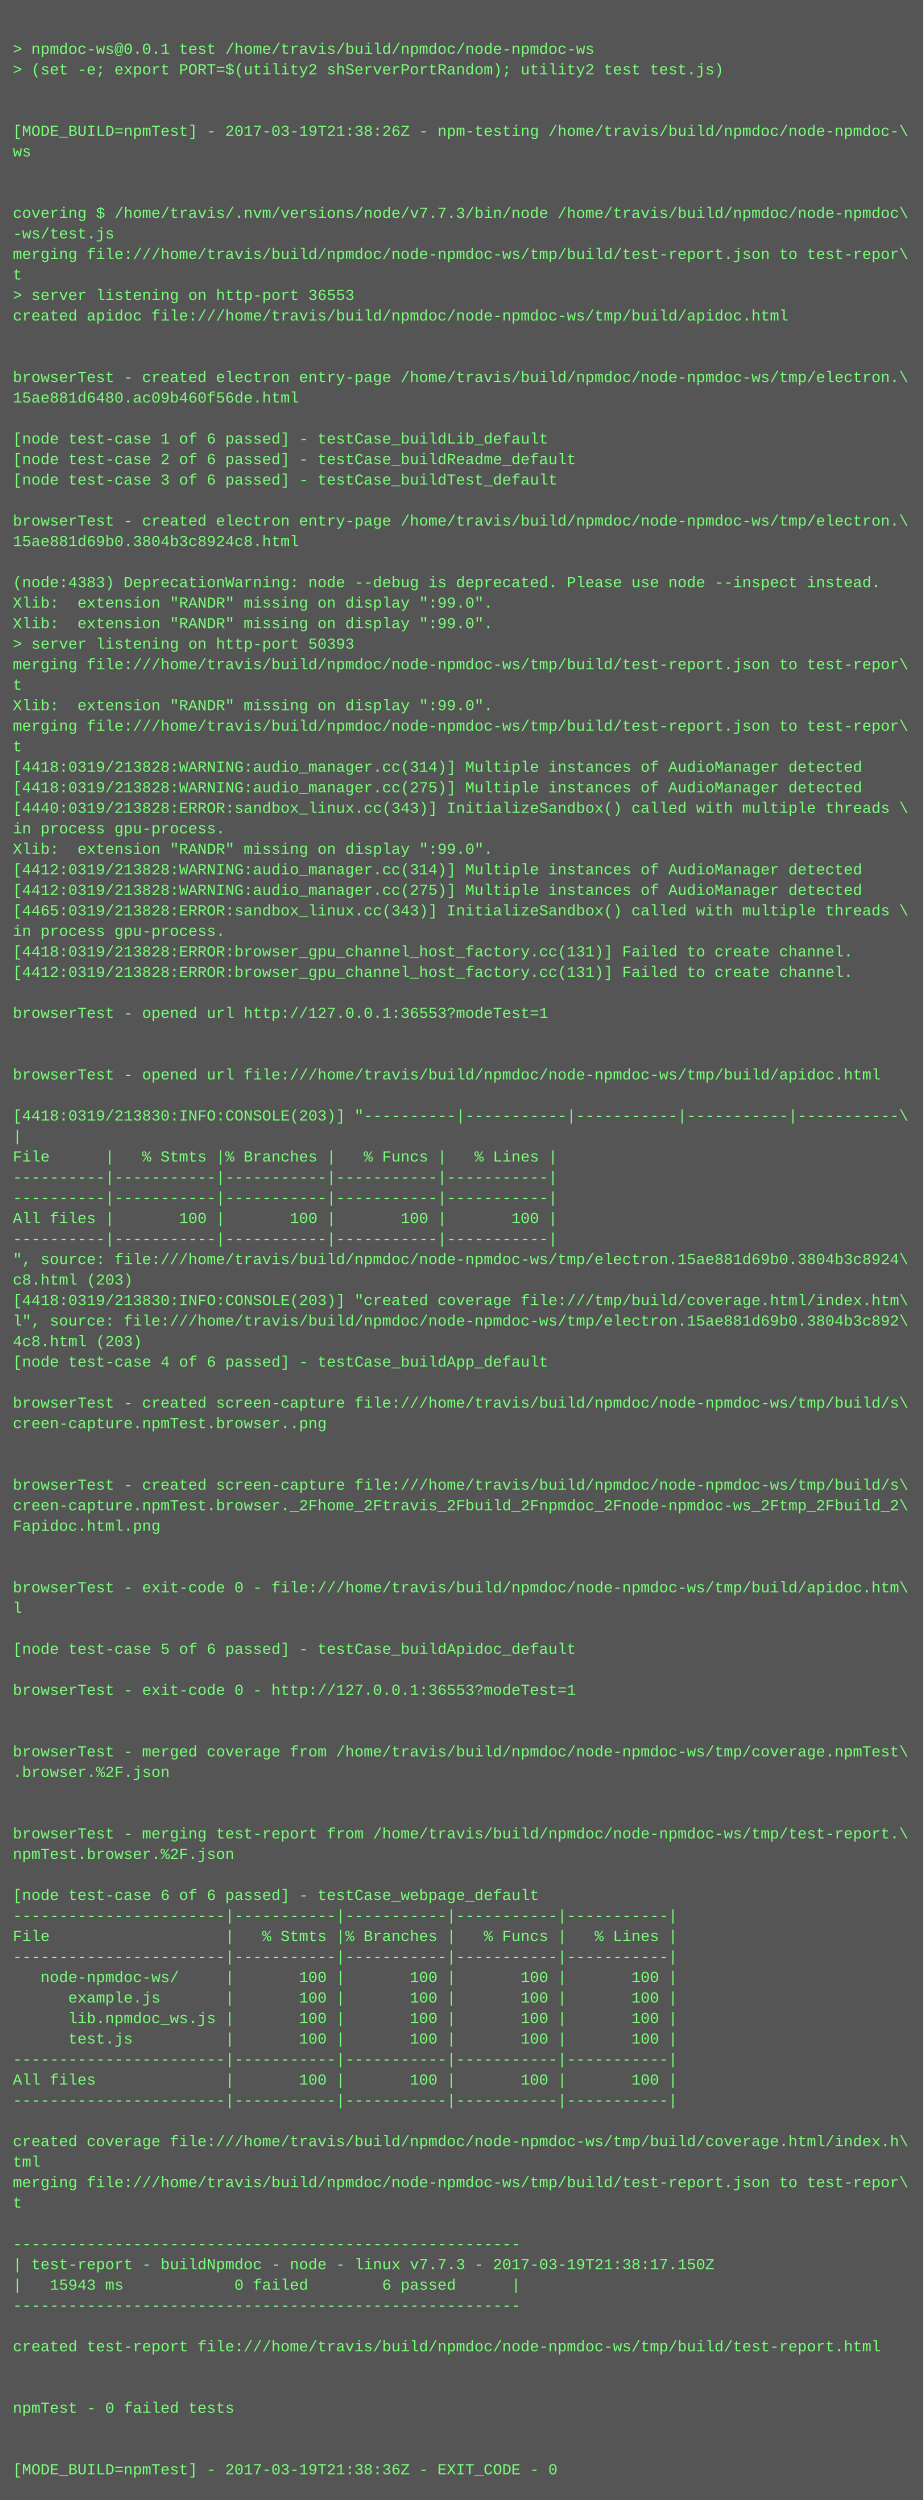
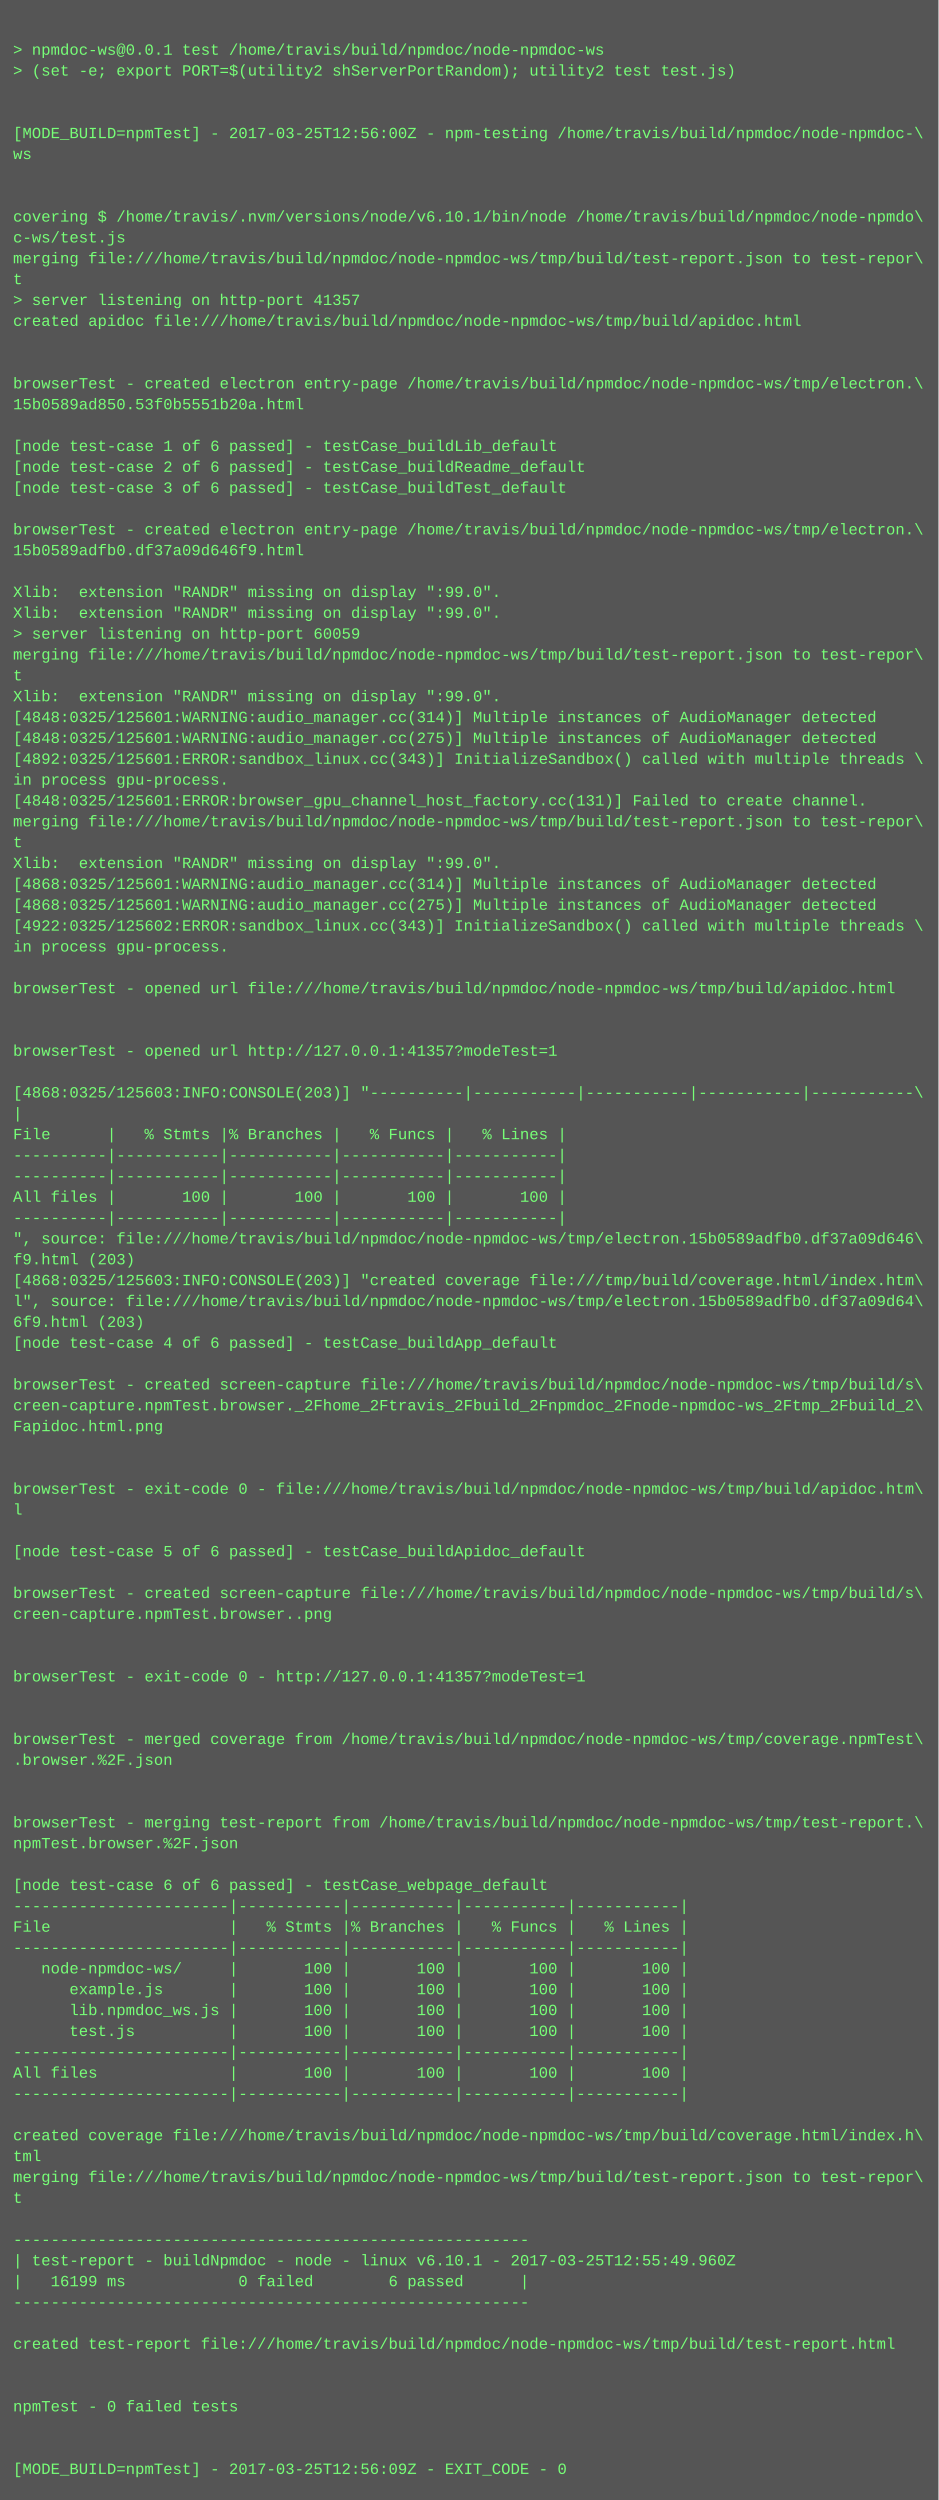
- <svg xmlns="http://www.w3.org/2000/svg" height="1950" width="720">
-   <rect height="1950" fill="#555" width="720" />
+ <svg xmlns="http://www.w3.org/2000/svg" height="1918" width="720">
+   <rect height="1918" fill="#555" width="720" />
  <text fill="#7f7" font-family="Courier New" font-size="12" xml:space="preserve">
    <tspan x="10" y="26" />
    <tspan x="10" y="42">&gt; npmdoc-ws@0.0.1 test /home/travis/build/npmdoc/node-npmdoc-ws</tspan>
    <tspan x="10" y="58">&gt; (set -e; export PORT=$(utility2 shServerPortRandom); utility2 test test.js)</tspan>
    <tspan x="10" y="74" />
    <tspan x="10" y="90" />
-     <tspan x="10" y="106">[MODE_BUILD=npmTest] - 2017-03-19T21:38:26Z - npm-testing /home/travis/build/npmdoc/node-npmdoc-\</tspan>
+     <tspan x="10" y="106">[MODE_BUILD=npmTest] - 2017-03-25T12:56:00Z - npm-testing /home/travis/build/npmdoc/node-npmdoc-\</tspan>
    <tspan x="10" y="122">ws</tspan>
    <tspan x="10" y="138" />
    <tspan x="10" y="154" />
-     <tspan x="10" y="170">covering $ /home/travis/.nvm/versions/node/v7.7.3/bin/node /home/travis/build/npmdoc/node-npmdoc\</tspan>
-     <tspan x="10" y="186">-ws/test.js</tspan>
+     <tspan x="10" y="170">covering $ /home/travis/.nvm/versions/node/v6.10.1/bin/node /home/travis/build/npmdoc/node-npmdo\</tspan>
+     <tspan x="10" y="186">c-ws/test.js</tspan>
    <tspan x="10" y="202">merging file:///home/travis/build/npmdoc/node-npmdoc-ws/tmp/build/test-report.json to test-repor\</tspan>
    <tspan x="10" y="218">t</tspan>
-     <tspan x="10" y="234">&gt; server listening on http-port 36553</tspan>
+     <tspan x="10" y="234">&gt; server listening on http-port 41357</tspan>
    <tspan x="10" y="250">created apidoc file:///home/travis/build/npmdoc/node-npmdoc-ws/tmp/build/apidoc.html</tspan>
    <tspan x="10" y="266" />
    <tspan x="10" y="282" />
    <tspan x="10" y="298">browserTest - created electron entry-page /home/travis/build/npmdoc/node-npmdoc-ws/tmp/electron.\</tspan>
-     <tspan x="10" y="314">15ae881d6480.ac09b460f56de.html</tspan>
+     <tspan x="10" y="314">15b0589ad850.53f0b5551b20a.html</tspan>
    <tspan x="10" y="330" />
    <tspan x="10" y="346">[node test-case 1 of 6 passed] - testCase_buildLib_default</tspan>
    <tspan x="10" y="362">[node test-case 2 of 6 passed] - testCase_buildReadme_default</tspan>
    <tspan x="10" y="378">[node test-case 3 of 6 passed] - testCase_buildTest_default</tspan>
    <tspan x="10" y="394" />
    <tspan x="10" y="410">browserTest - created electron entry-page /home/travis/build/npmdoc/node-npmdoc-ws/tmp/electron.\</tspan>
-     <tspan x="10" y="426">15ae881d69b0.3804b3c8924c8.html</tspan>
+     <tspan x="10" y="426">15b0589adfb0.df37a09d646f9.html</tspan>
    <tspan x="10" y="442" />
-     <tspan x="10" y="458">(node:4383) DeprecationWarning: node --debug is deprecated. Please use node --inspect instead.</tspan>
+     <tspan x="10" y="458">Xlib:  extension "RANDR" missing on display ":99.0".</tspan>
    <tspan x="10" y="474">Xlib:  extension "RANDR" missing on display ":99.0".</tspan>
-     <tspan x="10" y="490">Xlib:  extension "RANDR" missing on display ":99.0".</tspan>
-     <tspan x="10" y="506">&gt; server listening on http-port 50393</tspan>
-     <tspan x="10" y="522">merging file:///home/travis/build/npmdoc/node-npmdoc-ws/tmp/build/test-report.json to test-repor\</tspan>
-     <tspan x="10" y="538">t</tspan>
-     <tspan x="10" y="554">Xlib:  extension "RANDR" missing on display ":99.0".</tspan>
-     <tspan x="10" y="570">merging file:///home/travis/build/npmdoc/node-npmdoc-ws/tmp/build/test-report.json to test-repor\</tspan>
-     <tspan x="10" y="586">t</tspan>
-     <tspan x="10" y="602">[4418:0319/213828:WARNING:audio_manager.cc(314)] Multiple instances of AudioManager detected</tspan>
-     <tspan x="10" y="618">[4418:0319/213828:WARNING:audio_manager.cc(275)] Multiple instances of AudioManager detected</tspan>
-     <tspan x="10" y="634">[4440:0319/213828:ERROR:sandbox_linux.cc(343)] InitializeSandbox() called with multiple threads \</tspan>
-     <tspan x="10" y="650">in process gpu-process. </tspan>
+     <tspan x="10" y="490">&gt; server listening on http-port 60059</tspan>
+     <tspan x="10" y="506">merging file:///home/travis/build/npmdoc/node-npmdoc-ws/tmp/build/test-report.json to test-repor\</tspan>
+     <tspan x="10" y="522">t</tspan>
+     <tspan x="10" y="538">Xlib:  extension "RANDR" missing on display ":99.0".</tspan>
+     <tspan x="10" y="554">[4848:0325/125601:WARNING:audio_manager.cc(314)] Multiple instances of AudioManager detected</tspan>
+     <tspan x="10" y="570">[4848:0325/125601:WARNING:audio_manager.cc(275)] Multiple instances of AudioManager detected</tspan>
+     <tspan x="10" y="586">[4892:0325/125601:ERROR:sandbox_linux.cc(343)] InitializeSandbox() called with multiple threads \</tspan>
+     <tspan x="10" y="602">in process gpu-process. </tspan>
+     <tspan x="10" y="618">[4848:0325/125601:ERROR:browser_gpu_channel_host_factory.cc(131)] Failed to create channel.</tspan>
+     <tspan x="10" y="634">merging file:///home/travis/build/npmdoc/node-npmdoc-ws/tmp/build/test-report.json to test-repor\</tspan>
+     <tspan x="10" y="650">t</tspan>
    <tspan x="10" y="666">Xlib:  extension "RANDR" missing on display ":99.0".</tspan>
-     <tspan x="10" y="682">[4412:0319/213828:WARNING:audio_manager.cc(314)] Multiple instances of AudioManager detected</tspan>
-     <tspan x="10" y="698">[4412:0319/213828:WARNING:audio_manager.cc(275)] Multiple instances of AudioManager detected</tspan>
-     <tspan x="10" y="714">[4465:0319/213828:ERROR:sandbox_linux.cc(343)] InitializeSandbox() called with multiple threads \</tspan>
+     <tspan x="10" y="682">[4868:0325/125601:WARNING:audio_manager.cc(314)] Multiple instances of AudioManager detected</tspan>
+     <tspan x="10" y="698">[4868:0325/125601:WARNING:audio_manager.cc(275)] Multiple instances of AudioManager detected</tspan>
+     <tspan x="10" y="714">[4922:0325/125602:ERROR:sandbox_linux.cc(343)] InitializeSandbox() called with multiple threads \</tspan>
    <tspan x="10" y="730">in process gpu-process. </tspan>
-     <tspan x="10" y="746">[4418:0319/213828:ERROR:browser_gpu_channel_host_factory.cc(131)] Failed to create channel.</tspan>
-     <tspan x="10" y="762">[4412:0319/213828:ERROR:browser_gpu_channel_host_factory.cc(131)] Failed to create channel.</tspan>
+     <tspan x="10" y="746" />
+     <tspan x="10" y="762">browserTest - opened url file:///home/travis/build/npmdoc/node-npmdoc-ws/tmp/build/apidoc.html</tspan>
    <tspan x="10" y="778" />
-     <tspan x="10" y="794">browserTest - opened url http://127.0.0.1:36553?modeTest=1</tspan>
-     <tspan x="10" y="810" />
+     <tspan x="10" y="794" />
+     <tspan x="10" y="810">browserTest - opened url http://127.0.0.1:41357?modeTest=1</tspan>
    <tspan x="10" y="826" />
-     <tspan x="10" y="842">browserTest - opened url file:///home/travis/build/npmdoc/node-npmdoc-ws/tmp/build/apidoc.html</tspan>
-     <tspan x="10" y="858" />
-     <tspan x="10" y="874">[4418:0319/213830:INFO:CONSOLE(203)] "----------|-----------|-----------|-----------|-----------\</tspan>
-     <tspan x="10" y="890">|</tspan>
-     <tspan x="10" y="906">File      |   % Stmts |% Branches |   % Funcs |   % Lines |</tspan>
-     <tspan x="10" y="922">----------|-----------|-----------|-----------|-----------|</tspan>
+     <tspan x="10" y="842">[4868:0325/125603:INFO:CONSOLE(203)] "----------|-----------|-----------|-----------|-----------\</tspan>
+     <tspan x="10" y="858">|</tspan>
+     <tspan x="10" y="874">File      |   % Stmts |% Branches |   % Funcs |   % Lines |</tspan>
+     <tspan x="10" y="890">----------|-----------|-----------|-----------|-----------|</tspan>
+     <tspan x="10" y="906">----------|-----------|-----------|-----------|-----------|</tspan>
+     <tspan x="10" y="922">All files |       100 |       100 |       100 |       100 |</tspan>
    <tspan x="10" y="938">----------|-----------|-----------|-----------|-----------|</tspan>
-     <tspan x="10" y="954">All files |       100 |       100 |       100 |       100 |</tspan>
-     <tspan x="10" y="970">----------|-----------|-----------|-----------|-----------|</tspan>
-     <tspan x="10" y="986">", source: file:///home/travis/build/npmdoc/node-npmdoc-ws/tmp/electron.15ae881d69b0.3804b3c8924\</tspan>
-     <tspan x="10" y="1002">c8.html (203)</tspan>
-     <tspan x="10" y="1018">[4418:0319/213830:INFO:CONSOLE(203)] "created coverage file:///tmp/build/coverage.html/index.htm\</tspan>
-     <tspan x="10" y="1034">l", source: file:///home/travis/build/npmdoc/node-npmdoc-ws/tmp/electron.15ae881d69b0.3804b3c892\</tspan>
-     <tspan x="10" y="1050">4c8.html (203)</tspan>
-     <tspan x="10" y="1066">[node test-case 4 of 6 passed] - testCase_buildApp_default</tspan>
-     <tspan x="10" y="1082" />
-     <tspan x="10" y="1098">browserTest - created screen-capture file:///home/travis/build/npmdoc/node-npmdoc-ws/tmp/build/s\</tspan>
-     <tspan x="10" y="1114">creen-capture.npmTest.browser..png</tspan>
+     <tspan x="10" y="954">", source: file:///home/travis/build/npmdoc/node-npmdoc-ws/tmp/electron.15b0589adfb0.df37a09d646\</tspan>
+     <tspan x="10" y="970">f9.html (203)</tspan>
+     <tspan x="10" y="986">[4868:0325/125603:INFO:CONSOLE(203)] "created coverage file:///tmp/build/coverage.html/index.htm\</tspan>
+     <tspan x="10" y="1002">l", source: file:///home/travis/build/npmdoc/node-npmdoc-ws/tmp/electron.15b0589adfb0.df37a09d64\</tspan>
+     <tspan x="10" y="1018">6f9.html (203)</tspan>
+     <tspan x="10" y="1034">[node test-case 4 of 6 passed] - testCase_buildApp_default</tspan>
+     <tspan x="10" y="1050" />
+     <tspan x="10" y="1066">browserTest - created screen-capture file:///home/travis/build/npmdoc/node-npmdoc-ws/tmp/build/s\</tspan>
+     <tspan x="10" y="1082">creen-capture.npmTest.browser._2Fhome_2Ftravis_2Fbuild_2Fnpmdoc_2Fnode-npmdoc-ws_2Ftmp_2Fbuild_2\</tspan>
+     <tspan x="10" y="1098">Fapidoc.html.png</tspan>
+     <tspan x="10" y="1114" />
    <tspan x="10" y="1130" />
-     <tspan x="10" y="1146" />
-     <tspan x="10" y="1162">browserTest - created screen-capture file:///home/travis/build/npmdoc/node-npmdoc-ws/tmp/build/s\</tspan>
-     <tspan x="10" y="1178">creen-capture.npmTest.browser._2Fhome_2Ftravis_2Fbuild_2Fnpmdoc_2Fnode-npmdoc-ws_2Ftmp_2Fbuild_2\</tspan>
-     <tspan x="10" y="1194">Fapidoc.html.png</tspan>
+     <tspan x="10" y="1146">browserTest - exit-code 0 - file:///home/travis/build/npmdoc/node-npmdoc-ws/tmp/build/apidoc.htm\</tspan>
+     <tspan x="10" y="1162">l</tspan>
+     <tspan x="10" y="1178" />
+     <tspan x="10" y="1194">[node test-case 5 of 6 passed] - testCase_buildApidoc_default</tspan>
    <tspan x="10" y="1210" />
-     <tspan x="10" y="1226" />
-     <tspan x="10" y="1242">browserTest - exit-code 0 - file:///home/travis/build/npmdoc/node-npmdoc-ws/tmp/build/apidoc.htm\</tspan>
-     <tspan x="10" y="1258">l</tspan>
+     <tspan x="10" y="1226">browserTest - created screen-capture file:///home/travis/build/npmdoc/node-npmdoc-ws/tmp/build/s\</tspan>
+     <tspan x="10" y="1242">creen-capture.npmTest.browser..png</tspan>
+     <tspan x="10" y="1258" />
    <tspan x="10" y="1274" />
-     <tspan x="10" y="1290">[node test-case 5 of 6 passed] - testCase_buildApidoc_default</tspan>
+     <tspan x="10" y="1290">browserTest - exit-code 0 - http://127.0.0.1:41357?modeTest=1</tspan>
    <tspan x="10" y="1306" />
-     <tspan x="10" y="1322">browserTest - exit-code 0 - http://127.0.0.1:36553?modeTest=1</tspan>
-     <tspan x="10" y="1338" />
-     <tspan x="10" y="1354" />
-     <tspan x="10" y="1370">browserTest - merged coverage from /home/travis/build/npmdoc/node-npmdoc-ws/tmp/coverage.npmTest\</tspan>
-     <tspan x="10" y="1386">.browser.%2F.json</tspan>
-     <tspan x="10" y="1402" />
-     <tspan x="10" y="1418" />
-     <tspan x="10" y="1434">browserTest - merging test-report from /home/travis/build/npmdoc/node-npmdoc-ws/tmp/test-report.\</tspan>
-     <tspan x="10" y="1450">npmTest.browser.%2F.json</tspan>
-     <tspan x="10" y="1466" />
-     <tspan x="10" y="1482">[node test-case 6 of 6 passed] - testCase_webpage_default</tspan>
+     <tspan x="10" y="1322" />
+     <tspan x="10" y="1338">browserTest - merged coverage from /home/travis/build/npmdoc/node-npmdoc-ws/tmp/coverage.npmTest\</tspan>
+     <tspan x="10" y="1354">.browser.%2F.json</tspan>
+     <tspan x="10" y="1370" />
+     <tspan x="10" y="1386" />
+     <tspan x="10" y="1402">browserTest - merging test-report from /home/travis/build/npmdoc/node-npmdoc-ws/tmp/test-report.\</tspan>
+     <tspan x="10" y="1418">npmTest.browser.%2F.json</tspan>
+     <tspan x="10" y="1434" />
+     <tspan x="10" y="1450">[node test-case 6 of 6 passed] - testCase_webpage_default</tspan>
+     <tspan x="10" y="1466">-----------------------|-----------|-----------|-----------|-----------|</tspan>
+     <tspan x="10" y="1482">File                   |   % Stmts |% Branches |   % Funcs |   % Lines |</tspan>
    <tspan x="10" y="1498">-----------------------|-----------|-----------|-----------|-----------|</tspan>
-     <tspan x="10" y="1514">File                   |   % Stmts |% Branches |   % Funcs |   % Lines |</tspan>
-     <tspan x="10" y="1530">-----------------------|-----------|-----------|-----------|-----------|</tspan>
-     <tspan x="10" y="1546">   node-npmdoc-ws/     |       100 |       100 |       100 |       100 |</tspan>
-     <tspan x="10" y="1562">      example.js       |       100 |       100 |       100 |       100 |</tspan>
-     <tspan x="10" y="1578">      lib.npmdoc_ws.js |       100 |       100 |       100 |       100 |</tspan>
-     <tspan x="10" y="1594">      test.js          |       100 |       100 |       100 |       100 |</tspan>
+     <tspan x="10" y="1514">   node-npmdoc-ws/     |       100 |       100 |       100 |       100 |</tspan>
+     <tspan x="10" y="1530">      example.js       |       100 |       100 |       100 |       100 |</tspan>
+     <tspan x="10" y="1546">      lib.npmdoc_ws.js |       100 |       100 |       100 |       100 |</tspan>
+     <tspan x="10" y="1562">      test.js          |       100 |       100 |       100 |       100 |</tspan>
+     <tspan x="10" y="1578">-----------------------|-----------|-----------|-----------|-----------|</tspan>
+     <tspan x="10" y="1594">All files              |       100 |       100 |       100 |       100 |</tspan>
    <tspan x="10" y="1610">-----------------------|-----------|-----------|-----------|-----------|</tspan>
-     <tspan x="10" y="1626">All files              |       100 |       100 |       100 |       100 |</tspan>
-     <tspan x="10" y="1642">-----------------------|-----------|-----------|-----------|-----------|</tspan>
-     <tspan x="10" y="1658" />
-     <tspan x="10" y="1674">created coverage file:///home/travis/build/npmdoc/node-npmdoc-ws/tmp/build/coverage.html/index.h\</tspan>
-     <tspan x="10" y="1690">tml</tspan>
-     <tspan x="10" y="1706">merging file:///home/travis/build/npmdoc/node-npmdoc-ws/tmp/build/test-report.json to test-repor\</tspan>
-     <tspan x="10" y="1722">t</tspan>
-     <tspan x="10" y="1738" />
-     <tspan x="10" y="1754">-------------------------------------------------------</tspan>
-     <tspan x="10" y="1770">| test-report - buildNpmdoc - node - linux v7.7.3 - 2017-03-19T21:38:17.150Z</tspan>
-     <tspan x="10" y="1786">|   15943 ms            0 failed        6 passed      |</tspan>
-     <tspan x="10" y="1802">-------------------------------------------------------</tspan>
+     <tspan x="10" y="1626" />
+     <tspan x="10" y="1642">created coverage file:///home/travis/build/npmdoc/node-npmdoc-ws/tmp/build/coverage.html/index.h\</tspan>
+     <tspan x="10" y="1658">tml</tspan>
+     <tspan x="10" y="1674">merging file:///home/travis/build/npmdoc/node-npmdoc-ws/tmp/build/test-report.json to test-repor\</tspan>
+     <tspan x="10" y="1690">t</tspan>
+     <tspan x="10" y="1706" />
+     <tspan x="10" y="1722">-------------------------------------------------------</tspan>
+     <tspan x="10" y="1738">| test-report - buildNpmdoc - node - linux v6.10.1 - 2017-03-25T12:55:49.960Z</tspan>
+     <tspan x="10" y="1754">|   16199 ms            0 failed        6 passed      |</tspan>
+     <tspan x="10" y="1770">-------------------------------------------------------</tspan>
+     <tspan x="10" y="1786" />
+     <tspan x="10" y="1802">created test-report file:///home/travis/build/npmdoc/node-npmdoc-ws/tmp/build/test-report.html</tspan>
    <tspan x="10" y="1818" />
-     <tspan x="10" y="1834">created test-report file:///home/travis/build/npmdoc/node-npmdoc-ws/tmp/build/test-report.html</tspan>
-     <tspan x="10" y="1850" />
+     <tspan x="10" y="1834" />
+     <tspan x="10" y="1850">npmTest - 0 failed tests</tspan>
    <tspan x="10" y="1866" />
-     <tspan x="10" y="1882">npmTest - 0 failed tests</tspan>
-     <tspan x="10" y="1898" />
-     <tspan x="10" y="1914" />
-     <tspan x="10" y="1930">[MODE_BUILD=npmTest] - 2017-03-19T21:38:36Z - EXIT_CODE - 0</tspan>
+     <tspan x="10" y="1882" />
+     <tspan x="10" y="1898">[MODE_BUILD=npmTest] - 2017-03-25T12:56:09Z - EXIT_CODE - 0</tspan>
  </text>
</svg>
